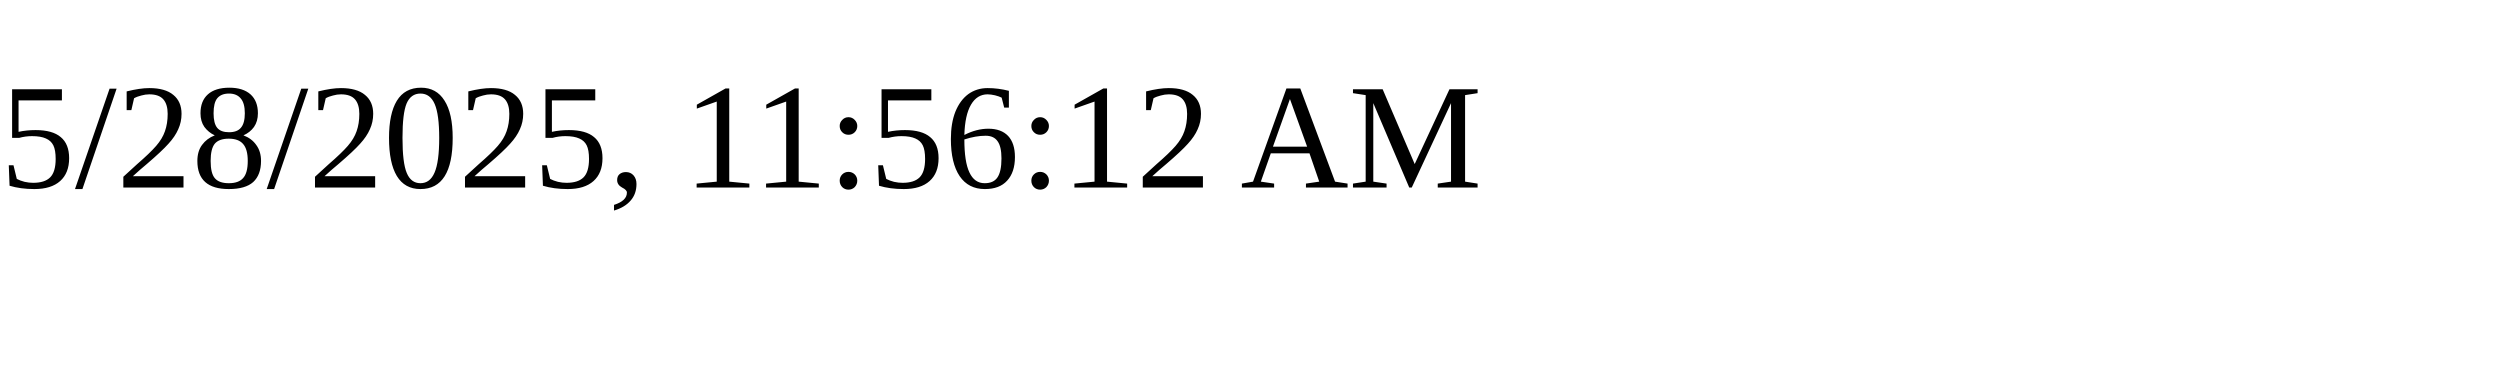
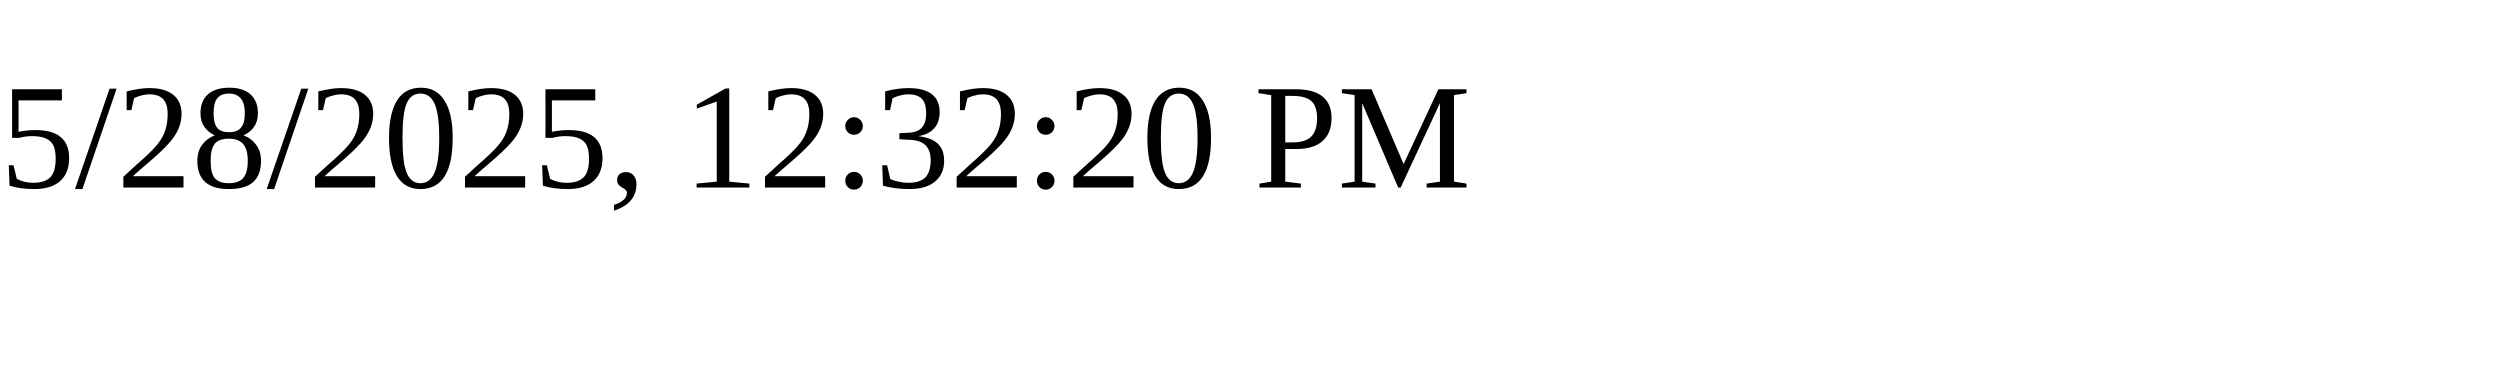
<svg xmlns="http://www.w3.org/2000/svg" height="30" width="200">
-   <text x="0" y="15">5/28/2025, 11:56:12 AM</text>
+   <text x="0" y="15">5/28/2025, 12:32:20 PM</text>
</svg>
